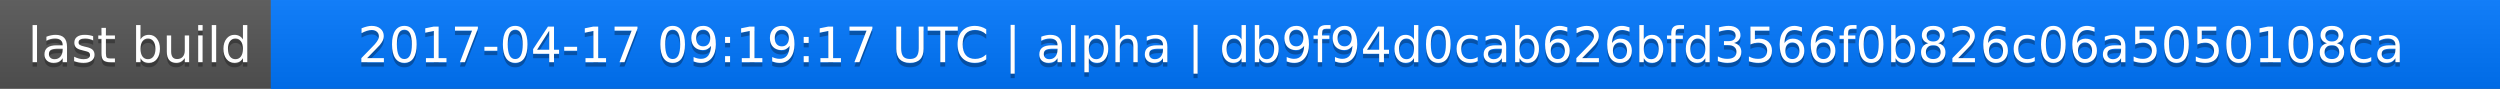
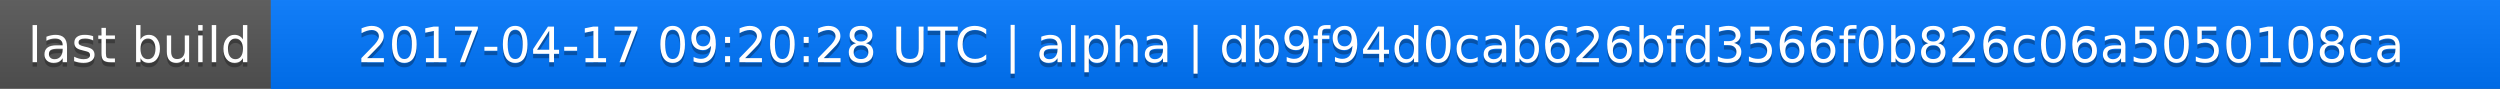
<svg xmlns="http://www.w3.org/2000/svg" width="563" height="20">
  <linearGradient id="a" x2="0" y2="100%">
    <stop offset="0" stop-color="#bbb" stop-opacity=".1" />
    <stop offset="1" stop-opacity=".1" />
  </linearGradient>
  <rect rx="0" width="563" height="20" fill="#555" />
  <rect rx="0" x="61" width="502" height="20" fill="#07f" />
  <path fill="#07f" d="M61 0h4v20h-4z" />
  <rect rx="0" width="563" height="20" fill="url(#a)" />
  <g fill="#fff" text-anchor="middle" font-family="DejaVu Sans,Verdana,Geneva,sans-serif" font-size="11">
    <text x="31.5" y="15" fill="#010101" fill-opacity=".3">last build</text>
    <text x="31.5" y="14">last build</text>
-     <text x="311" y="15" fill="#010101" fill-opacity=".3">2017-04-17 09:19:17 UTC | alpha | db9f94d0cab626bfd3566f0b826c06a5050108ca</text>
-     <text x="311" y="14">2017-04-17 09:19:17 UTC | alpha | db9f94d0cab626bfd3566f0b826c06a5050108ca</text>
+     <text x="311" y="15" fill="#010101" fill-opacity=".3">2017-04-17 09:20:28 UTC | alpha | db9f94d0cab626bfd3566f0b826c06a5050108ca</text>
+     <text x="311" y="14">2017-04-17 09:20:28 UTC | alpha | db9f94d0cab626bfd3566f0b826c06a5050108ca</text>
  </g>
</svg>
